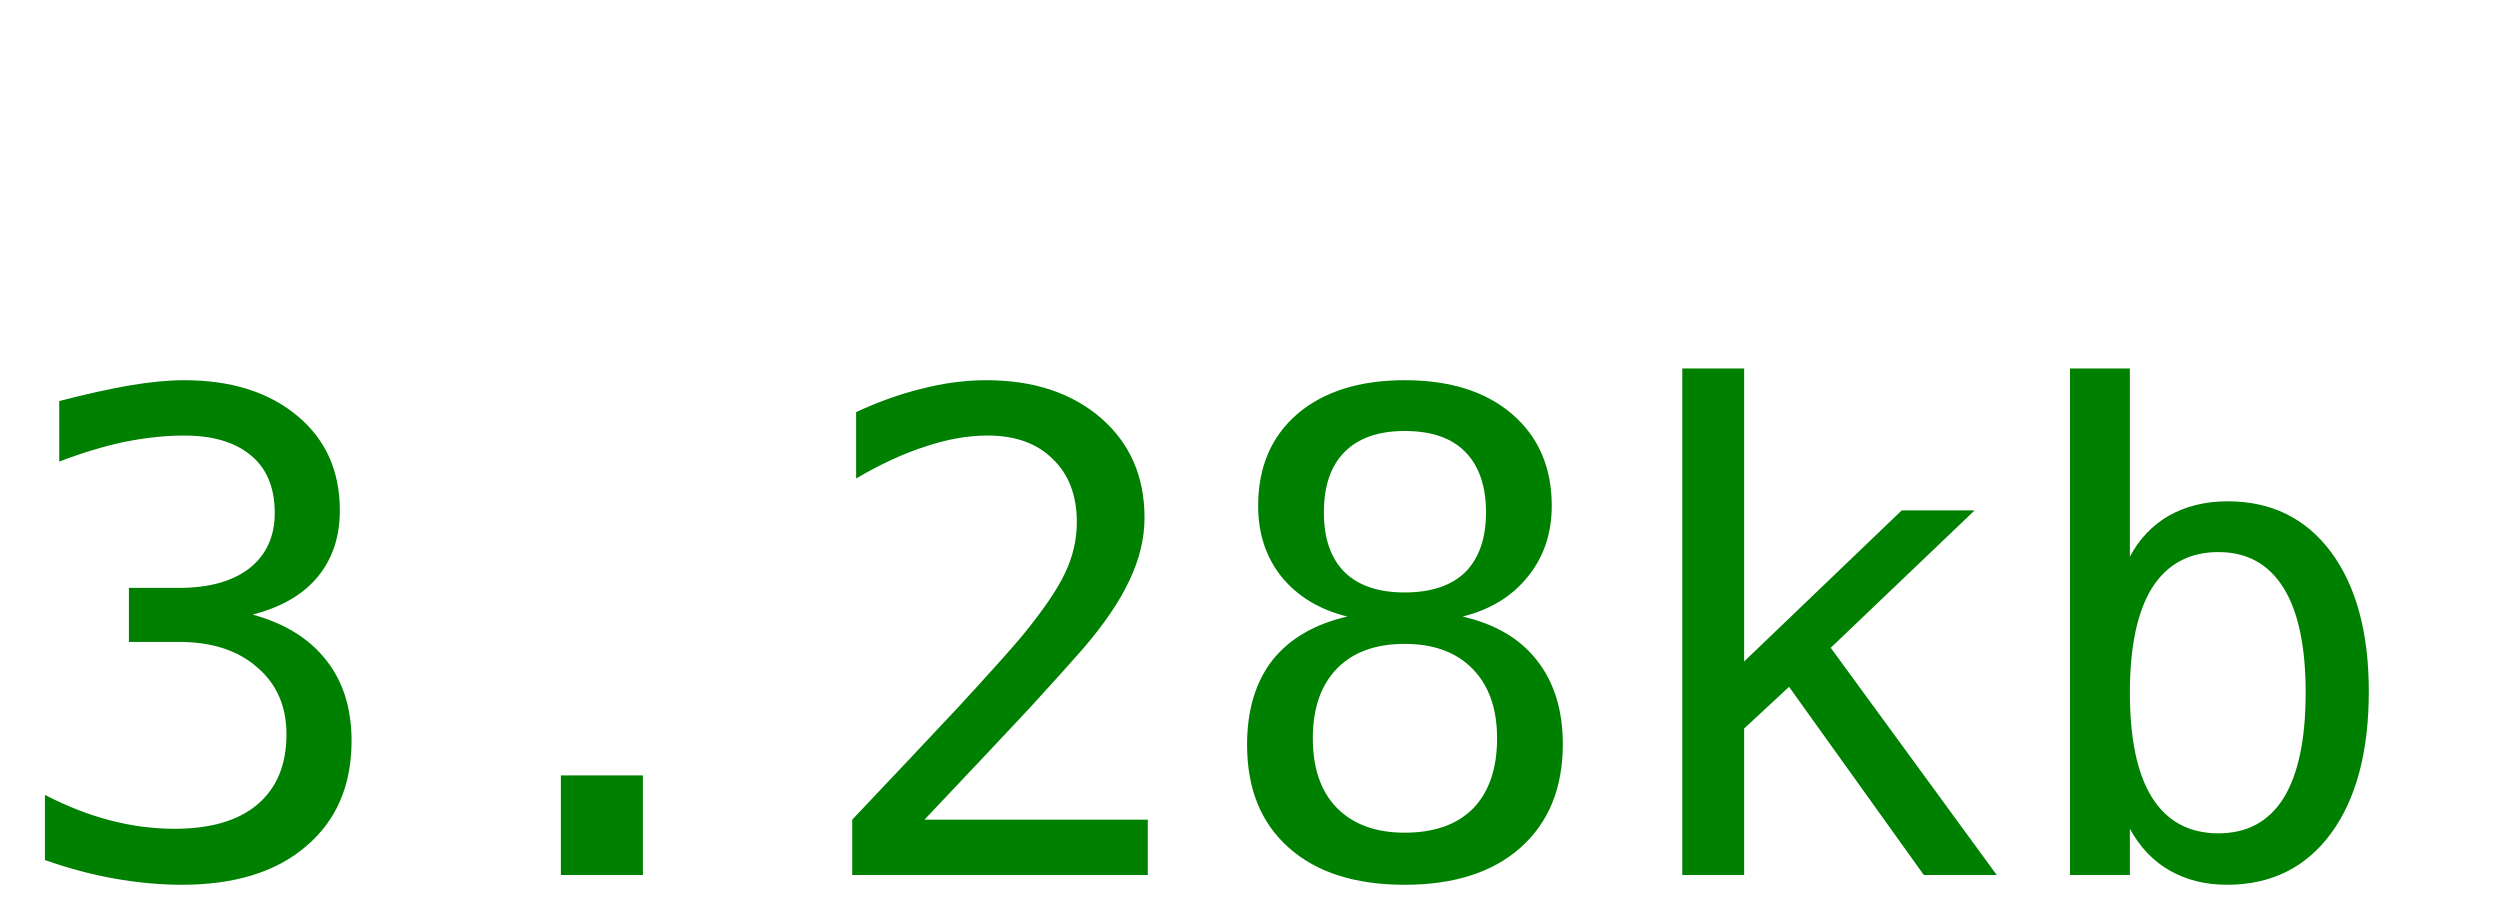
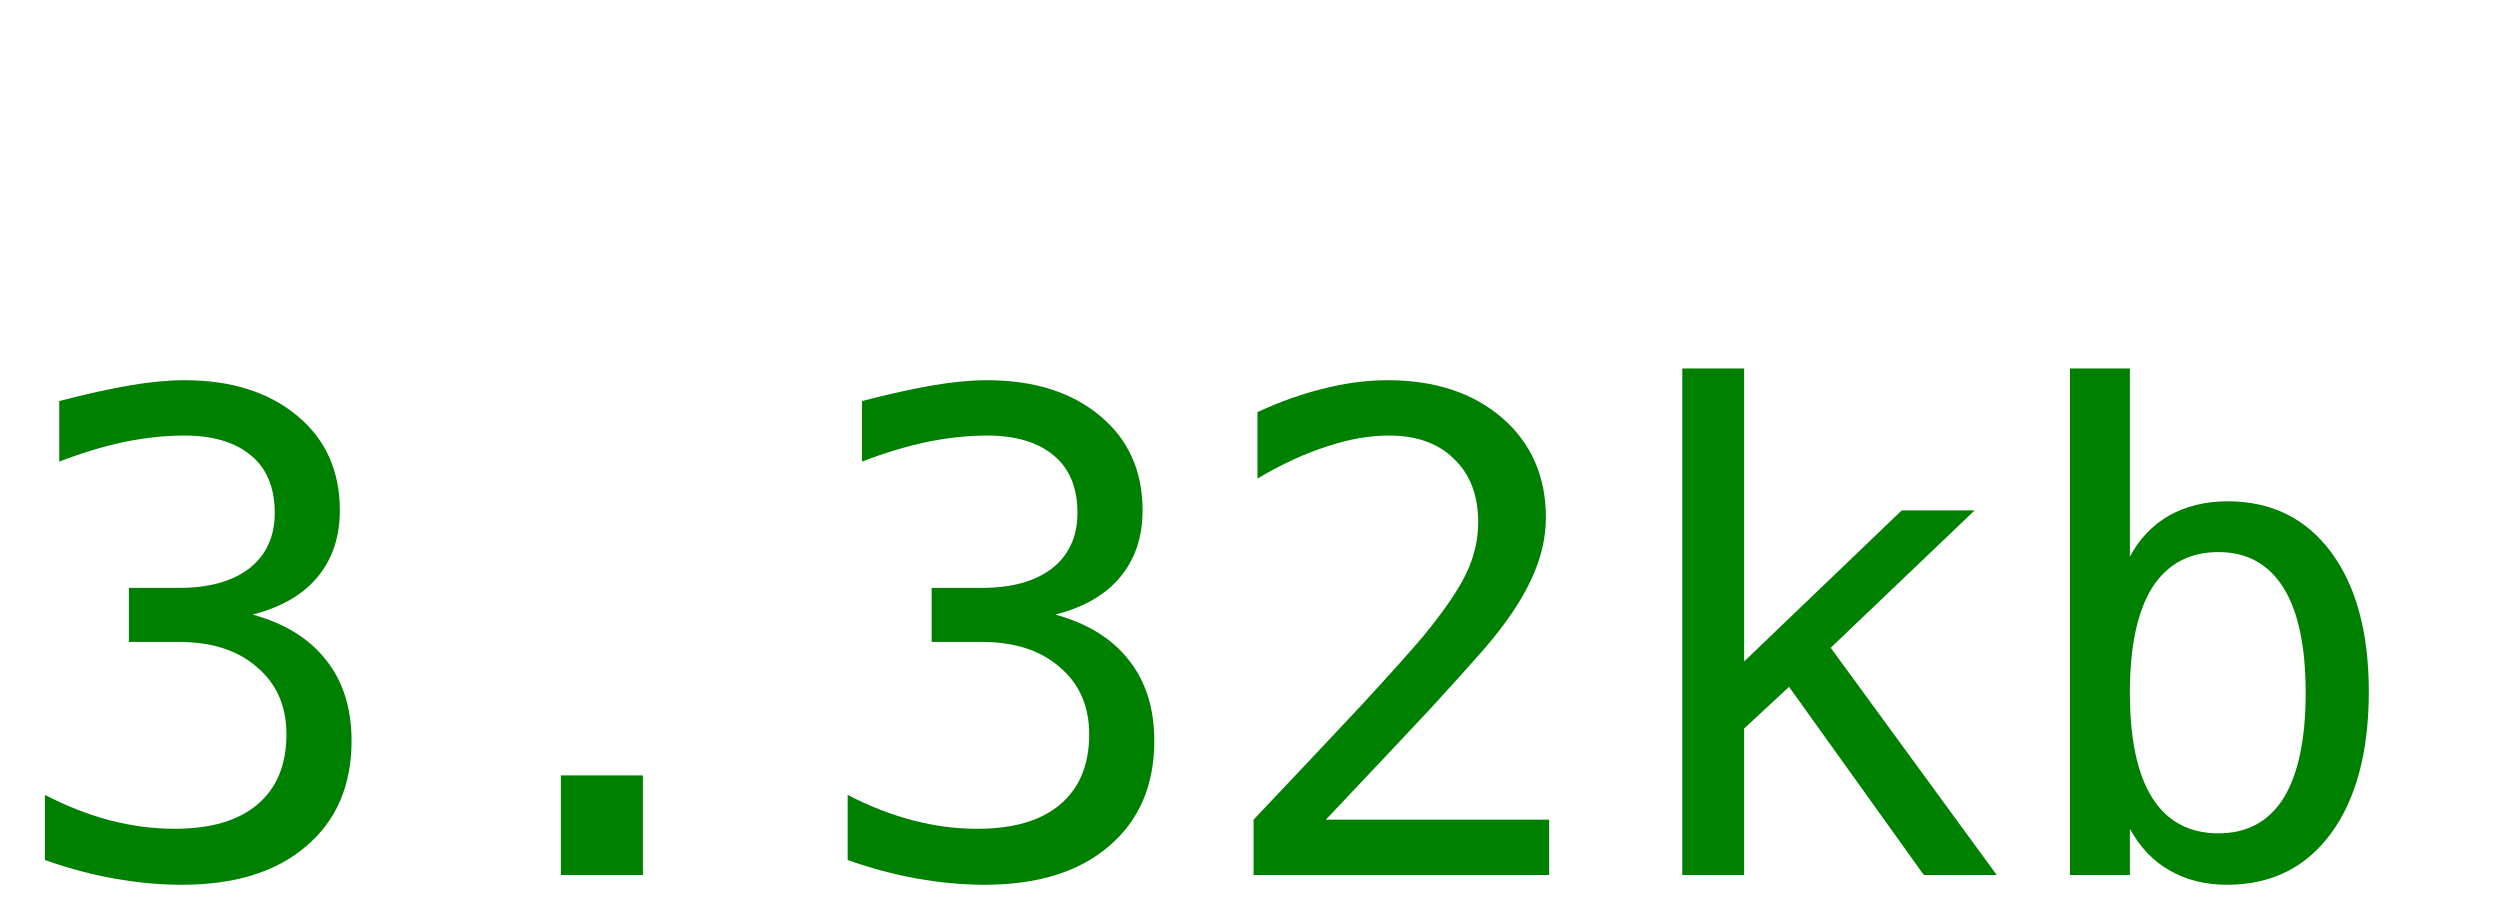
<svg xmlns="http://www.w3.org/2000/svg" width="60" height="22">
-   <text y="21" font-size="16px" font-family="monospace" fill="green">3.28kb</text>
+   <text y="21" font-size="16px" font-family="monospace" fill="green">3.32kb</text>
</svg>
